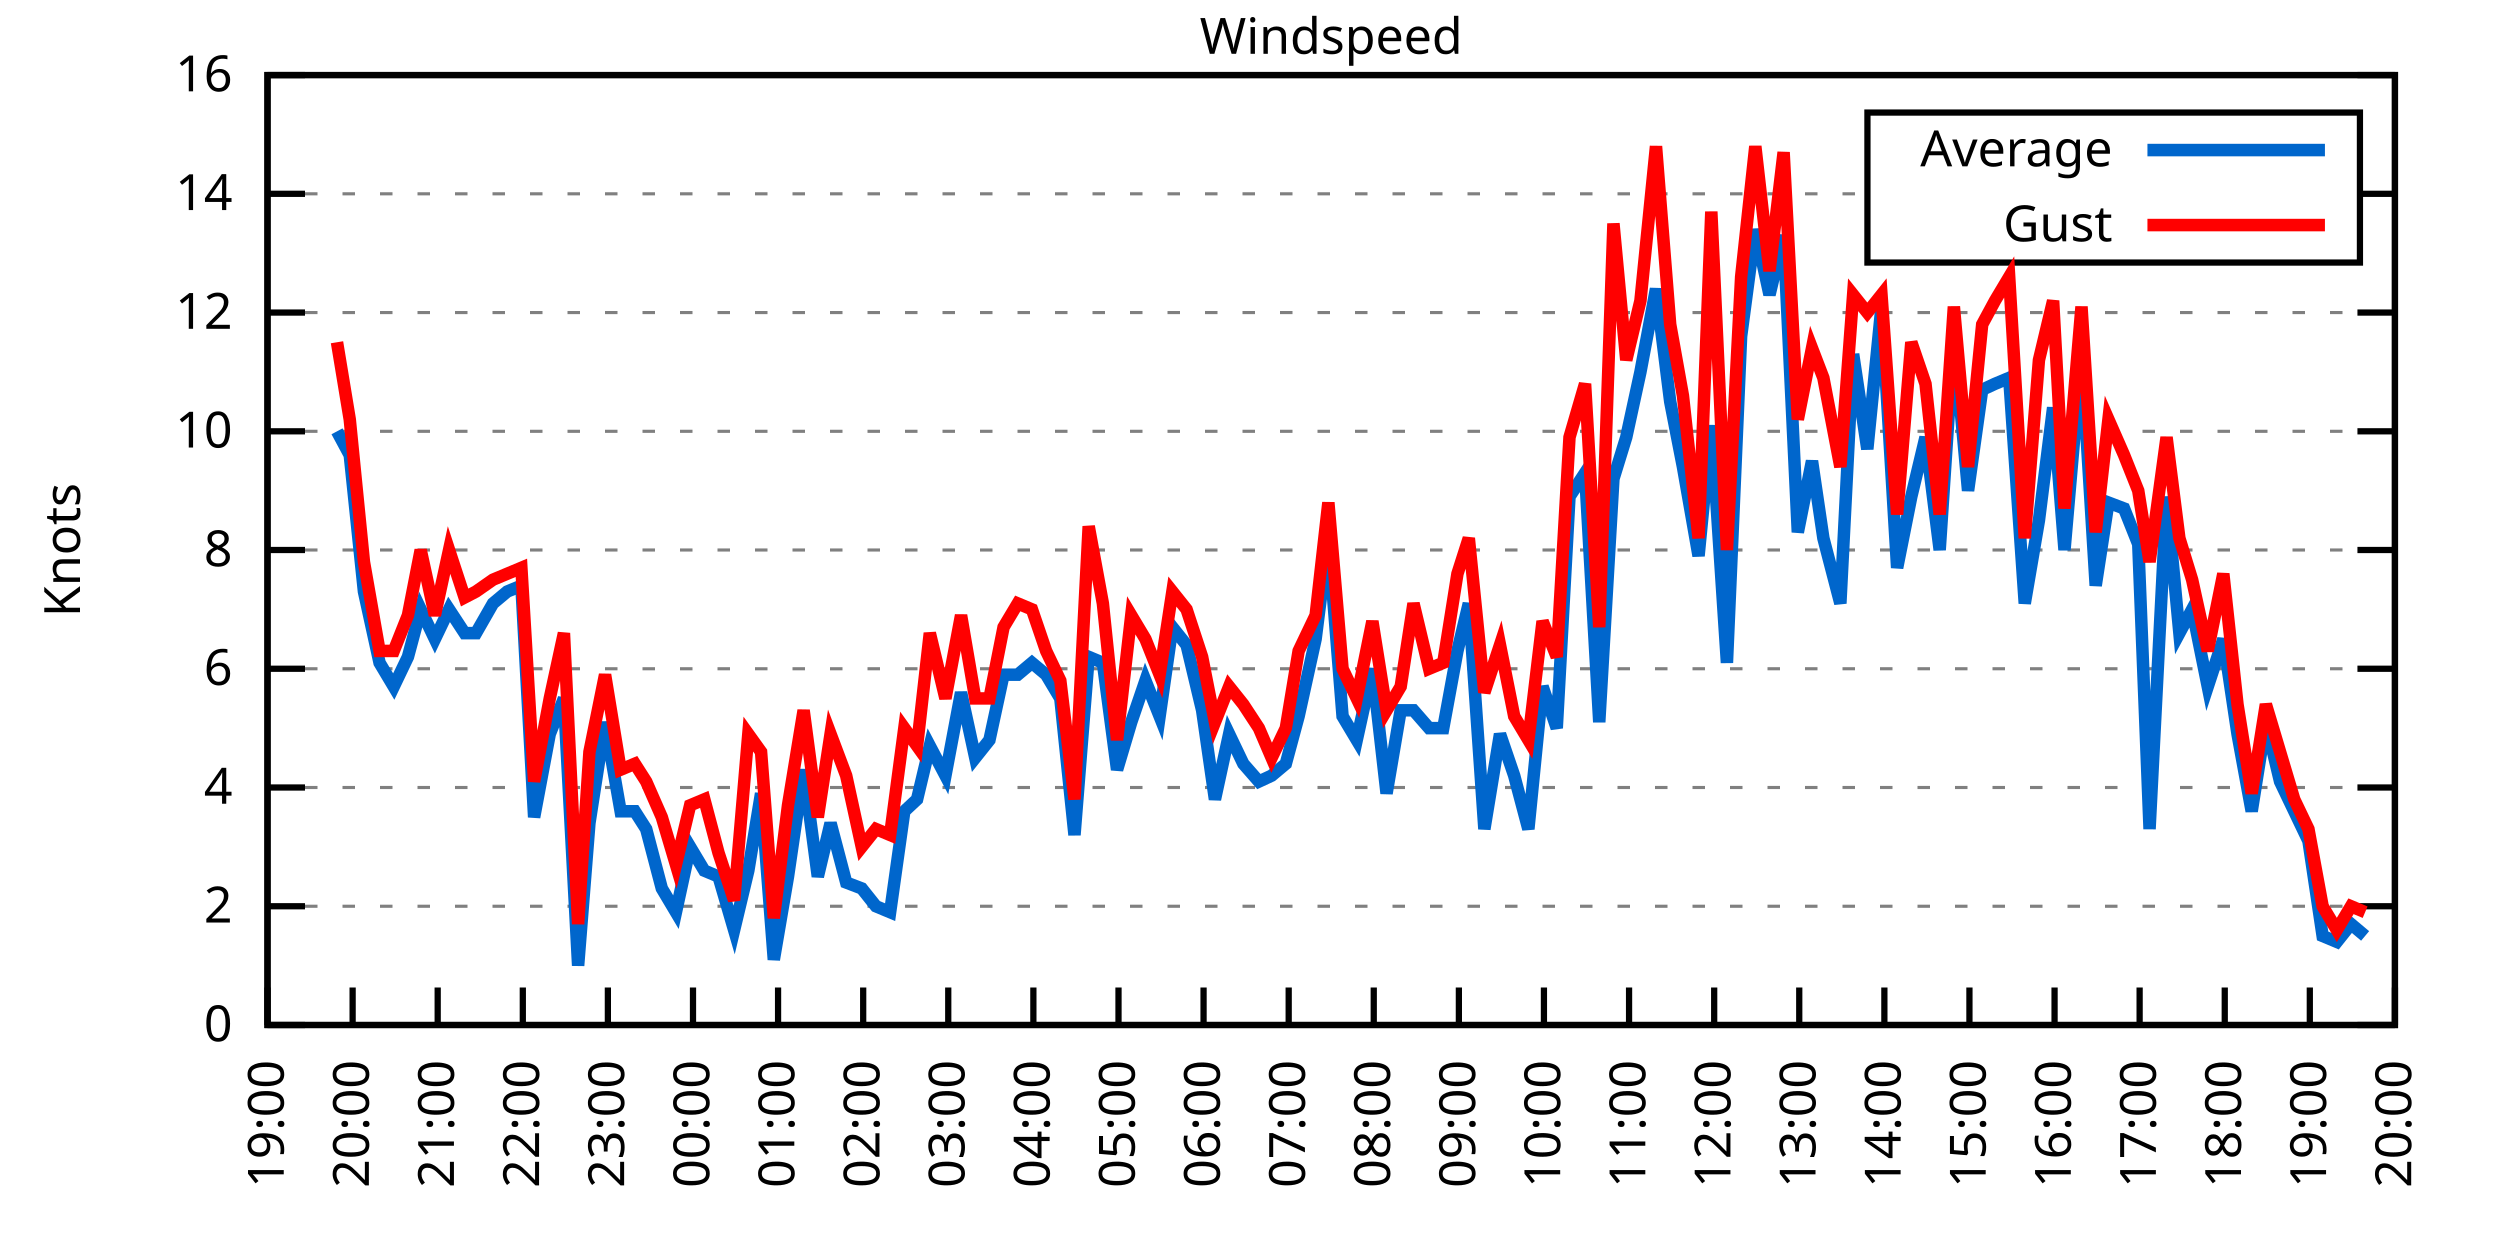
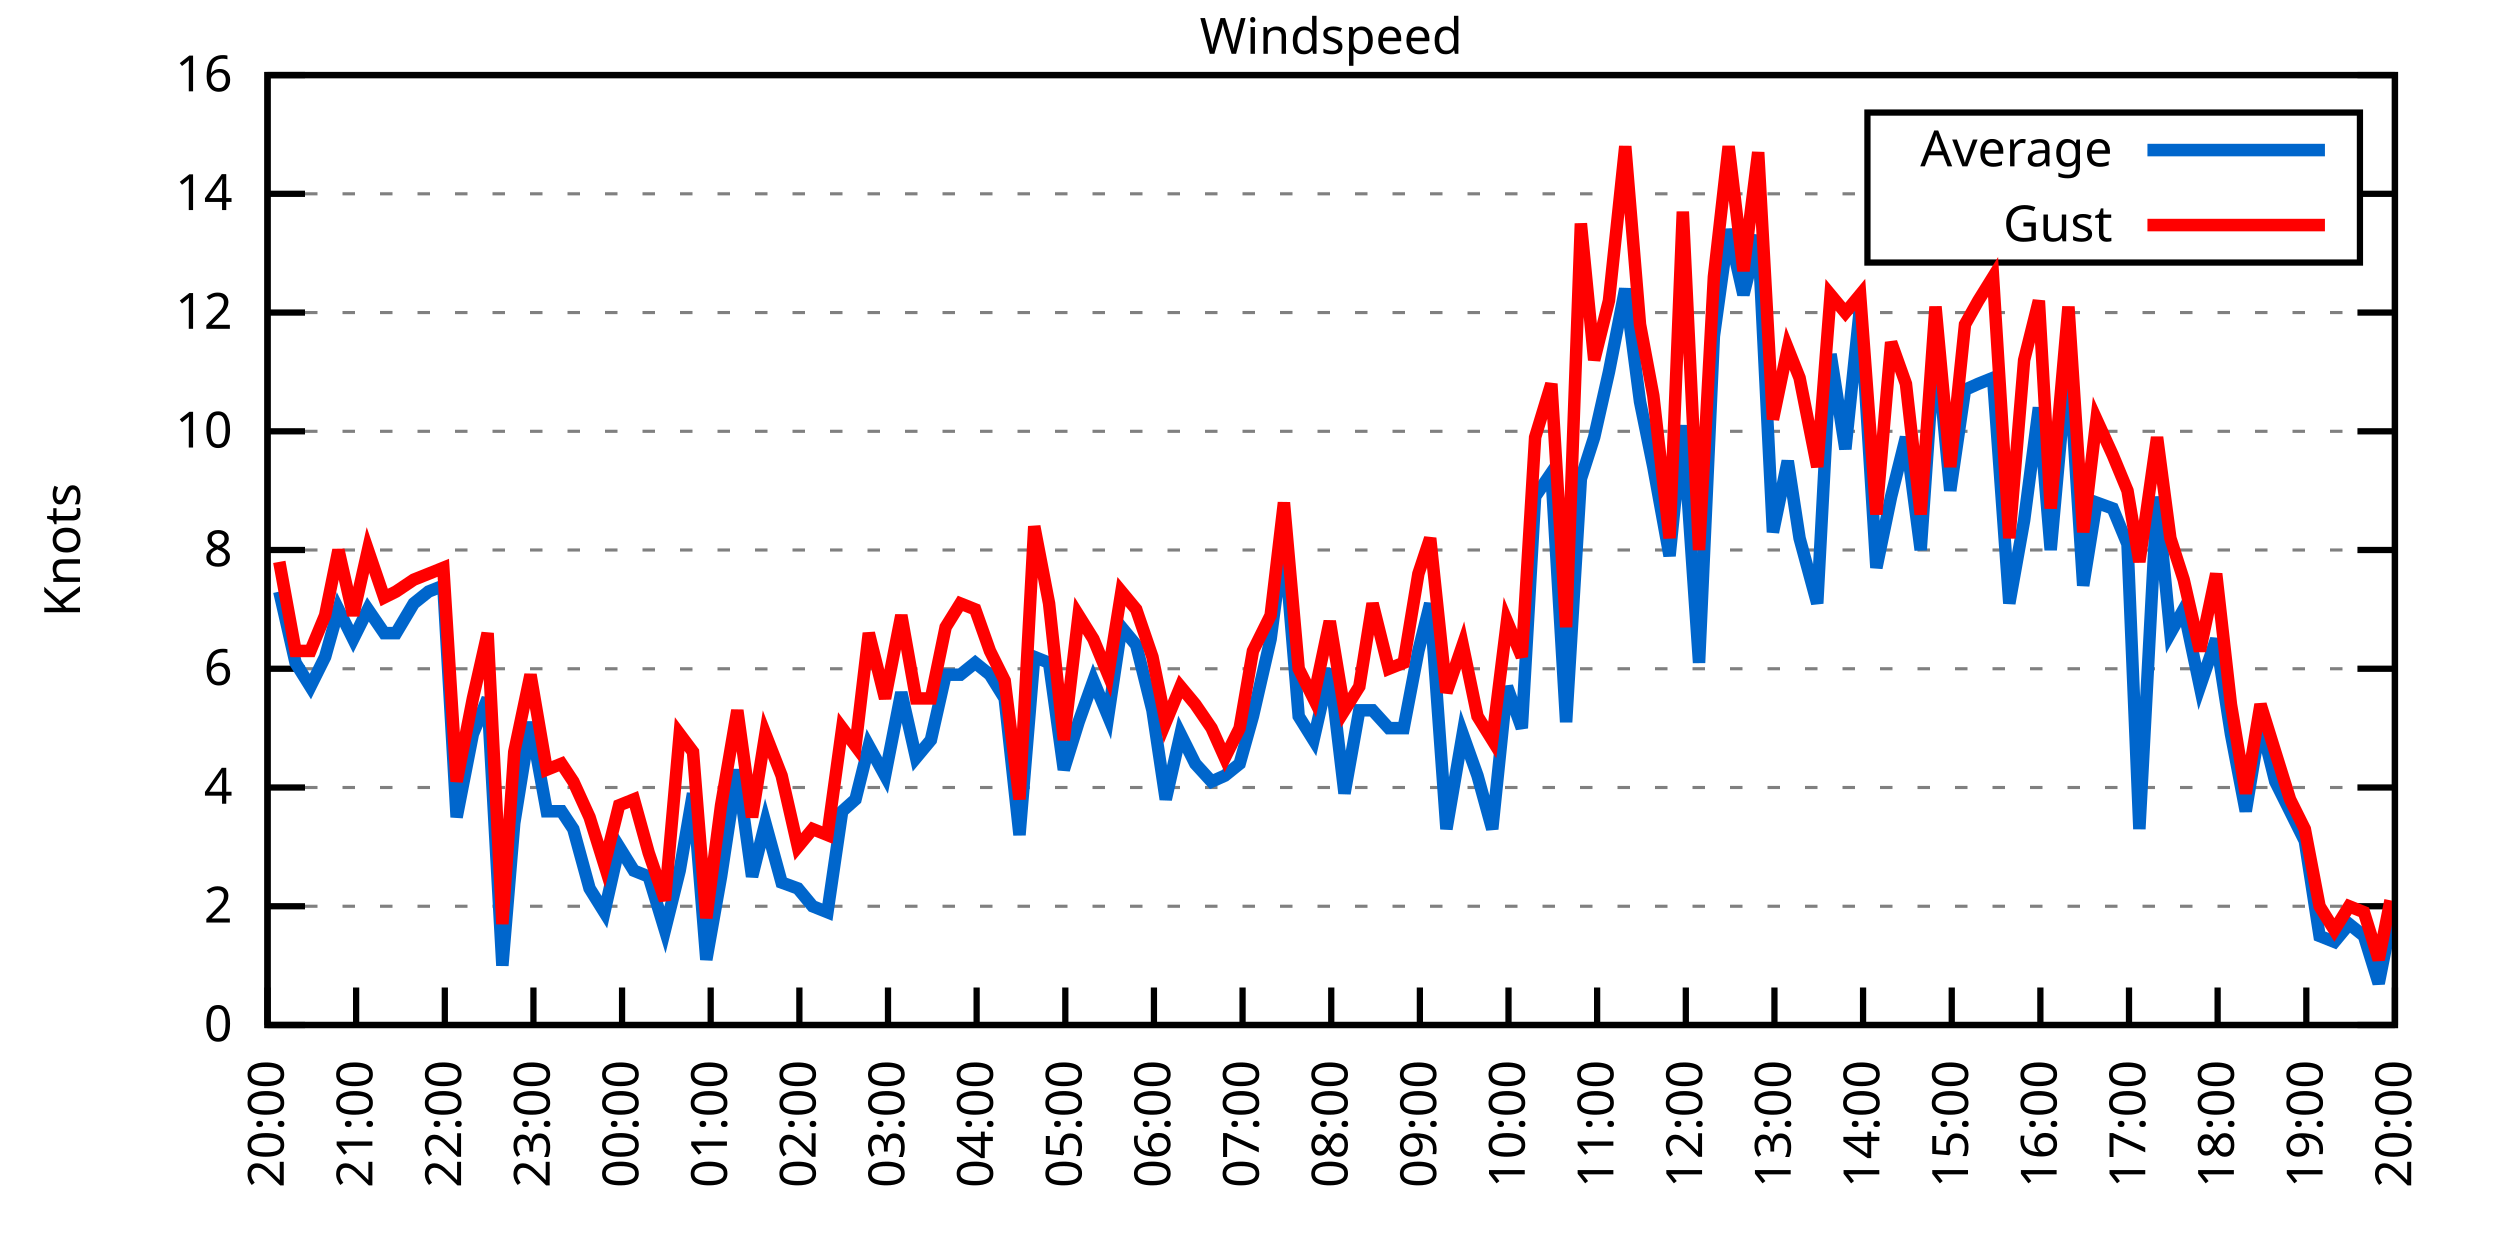
<svg xmlns="http://www.w3.org/2000/svg" xmlns:xlink="http://www.w3.org/1999/xlink" width="400" height="200" viewBox="0 0 400 200">
  <g id="gnuplot_canvas">
    <rect x="0" y="0" width="400" height="200" fill="none" />
    <defs>
      <circle id="gpDot" r="0.5" stroke-width="0.5" stroke="currentColor" />
      <path id="gpPt0" stroke-width="0.333" stroke="currentColor" d="M-1,0 h2 M0,-1 v2" />
      <path id="gpPt1" stroke-width="0.333" stroke="currentColor" d="M-1,-1 L1,1 M1,-1 L-1,1" />
      <path id="gpPt2" stroke-width="0.333" stroke="currentColor" d="M-1,0 L1,0 M0,-1 L0,1 M-1,-1 L1,1 M-1,1 L1,-1" />
      <rect id="gpPt3" stroke-width="0.333" stroke="currentColor" x="-1" y="-1" width="2" height="2" />
      <rect id="gpPt4" stroke-width="0.333" stroke="currentColor" fill="currentColor" x="-1" y="-1" width="2" height="2" />
      <circle id="gpPt5" stroke-width="0.333" stroke="currentColor" cx="0" cy="0" r="1" />
      <use xlink:href="#gpPt5" id="gpPt6" fill="currentColor" stroke="none" />
      <path id="gpPt7" stroke-width="0.333" stroke="currentColor" d="M0,-1.33 L-1.33,0.67 L1.33,0.67 z" />
      <use xlink:href="#gpPt7" id="gpPt8" fill="currentColor" stroke="none" />
      <use xlink:href="#gpPt7" id="gpPt9" stroke="currentColor" transform="rotate(180)" />
      <use xlink:href="#gpPt9" id="gpPt10" fill="currentColor" stroke="none" />
      <use xlink:href="#gpPt3" id="gpPt11" stroke="currentColor" transform="rotate(45)" />
      <use xlink:href="#gpPt11" id="gpPt12" fill="currentColor" stroke="none" />
      <path id="gpPt13" stroke-width="0.333" stroke="currentColor" d="M0,1.330 L1.265,0.411 L0.782,-1.067 L-0.782,-1.076 L-1.265,0.411 z" />
      <use xlink:href="#gpPt13" id="gpPt14" fill="currentColor" stroke="none" />
      <filter id="textbox" filterUnits="objectBoundingBox" x="0" y="0" height="1" width="1">
        <feFlood flood-color="white" flood-opacity="1" result="bgnd" />
        <feComposite in="SourceGraphic" in2="bgnd" operator="atop" />
      </filter>
      <filter id="greybox" filterUnits="objectBoundingBox" x="0" y="0" height="1" width="1">
        <feFlood flood-color="lightgrey" flood-opacity="1" result="grey" />
        <feComposite in="SourceGraphic" in2="grey" operator="atop" />
      </filter>
    </defs>
    <g fill="none" color="white" stroke="currentColor" stroke-width="1.00" stroke-linecap="butt" stroke-linejoin="miter">
</g>
    <g fill="none" color="black" stroke="currentColor" stroke-width="1.00" stroke-linecap="butt" stroke-linejoin="miter">
      <g stroke="none" shape-rendering="crispEdges">
        <polygon fill="rgb(255, 255, 255)" points="42.80,164.00 383.18,164.00 383.18,12.02 42.80,12.02 " />
      </g>
    </g>
    <g fill="none" color="black" stroke="currentColor" stroke-width="1.00" stroke-linecap="butt" stroke-linejoin="miter">
</g>
    <g fill="none" color="black" stroke="black" stroke-width="0.50" stroke-linecap="butt" stroke-linejoin="miter">
</g>
    <g fill="none" color="gray" stroke="currentColor" stroke-width="0.50" stroke-linecap="butt" stroke-linejoin="miter">
      <path stroke="gray" stroke-dasharray="2,4" class="gridline" d="M42.80,164.00 L383.19,164.00  " />
    </g>
    <g fill="none" color="gray" stroke="gray" stroke-width="1.00" stroke-linecap="butt" stroke-linejoin="miter">
</g>
    <g fill="none" color="black" stroke="currentColor" stroke-width="1.00" stroke-linecap="butt" stroke-linejoin="miter">
      <path stroke="black" d="M42.80,164.00 L48.80,164.00 M383.19,164.00 L377.19,164.00  " />
      <g transform="translate(37.20,166.60)" stroke="none" fill="black" font-family="Sans" font-size="8.00" text-anchor="end">
        <text>
          <tspan font-family="Sans"> 0</tspan>
        </text>
      </g>
    </g>
    <g fill="none" color="black" stroke="currentColor" stroke-width="1.00" stroke-linecap="butt" stroke-linejoin="miter">
</g>
    <g fill="none" color="black" stroke="black" stroke-width="0.50" stroke-linecap="butt" stroke-linejoin="miter">
</g>
    <g fill="none" color="gray" stroke="currentColor" stroke-width="0.50" stroke-linecap="butt" stroke-linejoin="miter">
      <path stroke="gray" stroke-dasharray="2,4" class="gridline" d="M42.80,145.00 L383.19,145.00  " />
    </g>
    <g fill="none" color="gray" stroke="gray" stroke-width="1.00" stroke-linecap="butt" stroke-linejoin="miter">
</g>
    <g fill="none" color="black" stroke="currentColor" stroke-width="1.00" stroke-linecap="butt" stroke-linejoin="miter">
      <path stroke="black" d="M42.80,145.00 L48.80,145.00 M383.19,145.00 L377.19,145.00  " />
      <g transform="translate(37.20,147.60)" stroke="none" fill="black" font-family="Sans" font-size="8.00" text-anchor="end">
        <text>
          <tspan font-family="Sans"> 2</tspan>
        </text>
      </g>
    </g>
    <g fill="none" color="black" stroke="currentColor" stroke-width="1.00" stroke-linecap="butt" stroke-linejoin="miter">
</g>
    <g fill="none" color="black" stroke="black" stroke-width="0.50" stroke-linecap="butt" stroke-linejoin="miter">
</g>
    <g fill="none" color="gray" stroke="currentColor" stroke-width="0.50" stroke-linecap="butt" stroke-linejoin="miter">
      <path stroke="gray" stroke-dasharray="2,4" class="gridline" d="M42.80,126.00 L383.19,126.00  " />
    </g>
    <g fill="none" color="gray" stroke="gray" stroke-width="1.00" stroke-linecap="butt" stroke-linejoin="miter">
</g>
    <g fill="none" color="black" stroke="currentColor" stroke-width="1.00" stroke-linecap="butt" stroke-linejoin="miter">
      <path stroke="black" d="M42.80,126.00 L48.80,126.00 M383.19,126.00 L377.19,126.00  " />
      <g transform="translate(37.20,128.60)" stroke="none" fill="black" font-family="Sans" font-size="8.00" text-anchor="end">
        <text>
          <tspan font-family="Sans"> 4</tspan>
        </text>
      </g>
    </g>
    <g fill="none" color="black" stroke="currentColor" stroke-width="1.00" stroke-linecap="butt" stroke-linejoin="miter">
</g>
    <g fill="none" color="black" stroke="black" stroke-width="0.50" stroke-linecap="butt" stroke-linejoin="miter">
</g>
    <g fill="none" color="gray" stroke="currentColor" stroke-width="0.50" stroke-linecap="butt" stroke-linejoin="miter">
      <path stroke="gray" stroke-dasharray="2,4" class="gridline" d="M42.80,107.00 L383.19,107.00  " />
    </g>
    <g fill="none" color="gray" stroke="gray" stroke-width="1.00" stroke-linecap="butt" stroke-linejoin="miter">
</g>
    <g fill="none" color="black" stroke="currentColor" stroke-width="1.00" stroke-linecap="butt" stroke-linejoin="miter">
      <path stroke="black" d="M42.80,107.00 L48.80,107.00 M383.19,107.00 L377.19,107.00  " />
      <g transform="translate(37.20,109.60)" stroke="none" fill="black" font-family="Sans" font-size="8.00" text-anchor="end">
        <text>
          <tspan font-family="Sans"> 6</tspan>
        </text>
      </g>
    </g>
    <g fill="none" color="black" stroke="currentColor" stroke-width="1.00" stroke-linecap="butt" stroke-linejoin="miter">
</g>
    <g fill="none" color="black" stroke="black" stroke-width="0.50" stroke-linecap="butt" stroke-linejoin="miter">
</g>
    <g fill="none" color="gray" stroke="currentColor" stroke-width="0.50" stroke-linecap="butt" stroke-linejoin="miter">
      <path stroke="gray" stroke-dasharray="2,4" class="gridline" d="M42.80,88.00 L383.19,88.00  " />
    </g>
    <g fill="none" color="gray" stroke="gray" stroke-width="1.00" stroke-linecap="butt" stroke-linejoin="miter">
</g>
    <g fill="none" color="black" stroke="currentColor" stroke-width="1.00" stroke-linecap="butt" stroke-linejoin="miter">
      <path stroke="black" d="M42.80,88.00 L48.80,88.00 M383.19,88.00 L377.19,88.00  " />
      <g transform="translate(37.20,90.60)" stroke="none" fill="black" font-family="Sans" font-size="8.00" text-anchor="end">
        <text>
          <tspan font-family="Sans"> 8</tspan>
        </text>
      </g>
    </g>
    <g fill="none" color="black" stroke="currentColor" stroke-width="1.00" stroke-linecap="butt" stroke-linejoin="miter">
</g>
    <g fill="none" color="black" stroke="black" stroke-width="0.50" stroke-linecap="butt" stroke-linejoin="miter">
</g>
    <g fill="none" color="gray" stroke="currentColor" stroke-width="0.50" stroke-linecap="butt" stroke-linejoin="miter">
      <path stroke="gray" stroke-dasharray="2,4" class="gridline" d="M42.80,69.01 L383.19,69.01  " />
    </g>
    <g fill="none" color="gray" stroke="gray" stroke-width="1.00" stroke-linecap="butt" stroke-linejoin="miter">
</g>
    <g fill="none" color="black" stroke="currentColor" stroke-width="1.00" stroke-linecap="butt" stroke-linejoin="miter">
      <path stroke="black" d="M42.80,69.01 L48.80,69.01 M383.19,69.01 L377.19,69.01  " />
      <g transform="translate(37.20,71.61)" stroke="none" fill="black" font-family="Sans" font-size="8.00" text-anchor="end">
        <text>
          <tspan font-family="Sans"> 10</tspan>
        </text>
      </g>
    </g>
    <g fill="none" color="black" stroke="currentColor" stroke-width="1.00" stroke-linecap="butt" stroke-linejoin="miter">
</g>
    <g fill="none" color="black" stroke="black" stroke-width="0.50" stroke-linecap="butt" stroke-linejoin="miter">
</g>
    <g fill="none" color="gray" stroke="currentColor" stroke-width="0.50" stroke-linecap="butt" stroke-linejoin="miter">
      <path stroke="gray" stroke-dasharray="2,4" class="gridline" d="M42.80,50.01 L383.19,50.01  " />
    </g>
    <g fill="none" color="gray" stroke="gray" stroke-width="1.00" stroke-linecap="butt" stroke-linejoin="miter">
</g>
    <g fill="none" color="black" stroke="currentColor" stroke-width="1.00" stroke-linecap="butt" stroke-linejoin="miter">
      <path stroke="black" d="M42.80,50.01 L48.80,50.01 M383.19,50.01 L377.19,50.01  " />
      <g transform="translate(37.20,52.61)" stroke="none" fill="black" font-family="Sans" font-size="8.00" text-anchor="end">
        <text>
          <tspan font-family="Sans"> 12</tspan>
        </text>
      </g>
    </g>
    <g fill="none" color="black" stroke="currentColor" stroke-width="1.00" stroke-linecap="butt" stroke-linejoin="miter">
</g>
    <g fill="none" color="black" stroke="black" stroke-width="0.50" stroke-linecap="butt" stroke-linejoin="miter">
</g>
    <g fill="none" color="gray" stroke="currentColor" stroke-width="0.50" stroke-linecap="butt" stroke-linejoin="miter">
      <path stroke="gray" stroke-dasharray="2,4" class="gridline" d="M42.80,31.01 L298.79,31.01 M377.59,31.01 L383.19,31.01  " />
    </g>
    <g fill="none" color="gray" stroke="gray" stroke-width="1.00" stroke-linecap="butt" stroke-linejoin="miter">
</g>
    <g fill="none" color="black" stroke="currentColor" stroke-width="1.00" stroke-linecap="butt" stroke-linejoin="miter">
      <path stroke="black" d="M42.80,31.01 L48.80,31.01 M383.19,31.01 L377.19,31.01  " />
      <g transform="translate(37.20,33.61)" stroke="none" fill="black" font-family="Sans" font-size="8.00" text-anchor="end">
        <text>
          <tspan font-family="Sans"> 14</tspan>
        </text>
      </g>
    </g>
    <g fill="none" color="black" stroke="currentColor" stroke-width="1.00" stroke-linecap="butt" stroke-linejoin="miter">
</g>
    <g fill="none" color="black" stroke="black" stroke-width="0.50" stroke-linecap="butt" stroke-linejoin="miter">
</g>
    <g fill="none" color="gray" stroke="currentColor" stroke-width="0.50" stroke-linecap="butt" stroke-linejoin="miter">
      <path stroke="gray" stroke-dasharray="2,4" class="gridline" d="M42.80,12.01 L383.19,12.01  " />
    </g>
    <g fill="none" color="gray" stroke="gray" stroke-width="1.00" stroke-linecap="butt" stroke-linejoin="miter">
</g>
    <g fill="none" color="black" stroke="currentColor" stroke-width="1.00" stroke-linecap="butt" stroke-linejoin="miter">
      <path stroke="black" d="M42.80,12.01 L48.80,12.01 M383.19,12.01 L377.19,12.01  " />
      <g transform="translate(37.20,14.61)" stroke="none" fill="black" font-family="Sans" font-size="8.00" text-anchor="end">
        <text>
          <tspan font-family="Sans"> 16</tspan>
        </text>
      </g>
    </g>
    <g fill="none" color="black" stroke="currentColor" stroke-width="1.00" stroke-linecap="butt" stroke-linejoin="miter">
      <path stroke="black" d="M42.80,164.00 L42.80,158.00  " />
      <g transform="translate(45.40,169.60) rotate(270.00)" stroke="none" fill="black" font-family="Sans" font-size="8.00" text-anchor="end">
        <text>
-           <tspan font-family="Sans">19:00</tspan>
-         </text>
-       </g>
-     </g>
-     <g fill="none" color="black" stroke="currentColor" stroke-width="1.00" stroke-linecap="butt" stroke-linejoin="miter">
-       <path stroke="black" d="M56.42,164.00 L56.42,158.00  " />
-       <g transform="translate(59.02,169.60) rotate(270.00)" stroke="none" fill="black" font-family="Sans" font-size="8.00" text-anchor="end">
-         <text>
          <tspan font-family="Sans">20:00</tspan>
        </text>
      </g>
    </g>
    <g fill="none" color="black" stroke="currentColor" stroke-width="1.00" stroke-linecap="butt" stroke-linejoin="miter">
-       <path stroke="black" d="M70.03,164.00 L70.03,158.00  " />
-       <g transform="translate(72.63,169.60) rotate(270.00)" stroke="none" fill="black" font-family="Sans" font-size="8.00" text-anchor="end">
+       <path stroke="black" d="M56.98,164.00 L56.98,158.00  " />
+       <g transform="translate(59.58,169.60) rotate(270.00)" stroke="none" fill="black" font-family="Sans" font-size="8.00" text-anchor="end">
        <text>
          <tspan font-family="Sans">21:00</tspan>
        </text>
      </g>
    </g>
    <g fill="none" color="black" stroke="currentColor" stroke-width="1.00" stroke-linecap="butt" stroke-linejoin="miter">
-       <path stroke="black" d="M83.65,164.00 L83.65,158.00  " />
-       <g transform="translate(86.25,169.60) rotate(270.00)" stroke="none" fill="black" font-family="Sans" font-size="8.00" text-anchor="end">
+       <path stroke="black" d="M71.17,164.00 L71.17,158.00  " />
+       <g transform="translate(73.77,169.60) rotate(270.00)" stroke="none" fill="black" font-family="Sans" font-size="8.00" text-anchor="end">
        <text>
          <tspan font-family="Sans">22:00</tspan>
        </text>
      </g>
    </g>
    <g fill="none" color="black" stroke="currentColor" stroke-width="1.00" stroke-linecap="butt" stroke-linejoin="miter">
-       <path stroke="black" d="M97.26,164.00 L97.26,158.00  " />
-       <g transform="translate(99.86,169.60) rotate(270.00)" stroke="none" fill="black" font-family="Sans" font-size="8.00" text-anchor="end">
+       <path stroke="black" d="M85.35,164.00 L85.35,158.00  " />
+       <g transform="translate(87.95,169.60) rotate(270.00)" stroke="none" fill="black" font-family="Sans" font-size="8.00" text-anchor="end">
        <text>
          <tspan font-family="Sans">23:00</tspan>
        </text>
      </g>
    </g>
    <g fill="none" color="black" stroke="currentColor" stroke-width="1.00" stroke-linecap="butt" stroke-linejoin="miter">
-       <path stroke="black" d="M110.88,164.00 L110.88,158.00  " />
-       <g transform="translate(113.48,169.60) rotate(270.00)" stroke="none" fill="black" font-family="Sans" font-size="8.00" text-anchor="end">
+       <path stroke="black" d="M99.53,164.00 L99.53,158.00  " />
+       <g transform="translate(102.13,169.60) rotate(270.00)" stroke="none" fill="black" font-family="Sans" font-size="8.00" text-anchor="end">
        <text>
          <tspan font-family="Sans">00:00</tspan>
        </text>
      </g>
    </g>
    <g fill="none" color="black" stroke="currentColor" stroke-width="1.00" stroke-linecap="butt" stroke-linejoin="miter">
-       <path stroke="black" d="M124.49,164.00 L124.49,158.00  " />
-       <g transform="translate(127.09,169.60) rotate(270.00)" stroke="none" fill="black" font-family="Sans" font-size="8.00" text-anchor="end">
+       <path stroke="black" d="M113.71,164.00 L113.71,158.00  " />
+       <g transform="translate(116.31,169.60) rotate(270.00)" stroke="none" fill="black" font-family="Sans" font-size="8.00" text-anchor="end">
        <text>
          <tspan font-family="Sans">01:00</tspan>
        </text>
      </g>
    </g>
    <g fill="none" color="black" stroke="currentColor" stroke-width="1.00" stroke-linecap="butt" stroke-linejoin="miter">
-       <path stroke="black" d="M138.11,164.00 L138.11,158.00  " />
-       <g transform="translate(140.71,169.60) rotate(270.00)" stroke="none" fill="black" font-family="Sans" font-size="8.00" text-anchor="end">
+       <path stroke="black" d="M127.90,164.00 L127.90,158.00  " />
+       <g transform="translate(130.50,169.60) rotate(270.00)" stroke="none" fill="black" font-family="Sans" font-size="8.00" text-anchor="end">
        <text>
          <tspan font-family="Sans">02:00</tspan>
        </text>
      </g>
    </g>
    <g fill="none" color="black" stroke="currentColor" stroke-width="1.00" stroke-linecap="butt" stroke-linejoin="miter">
-       <path stroke="black" d="M151.72,164.00 L151.72,158.00  " />
-       <g transform="translate(154.32,169.60) rotate(270.00)" stroke="none" fill="black" font-family="Sans" font-size="8.00" text-anchor="end">
+       <path stroke="black" d="M142.08,164.00 L142.08,158.00  " />
+       <g transform="translate(144.68,169.60) rotate(270.00)" stroke="none" fill="black" font-family="Sans" font-size="8.00" text-anchor="end">
        <text>
          <tspan font-family="Sans">03:00</tspan>
        </text>
      </g>
    </g>
    <g fill="none" color="black" stroke="currentColor" stroke-width="1.00" stroke-linecap="butt" stroke-linejoin="miter">
-       <path stroke="black" d="M165.34,164.00 L165.34,158.00  " />
-       <g transform="translate(167.94,169.60) rotate(270.00)" stroke="none" fill="black" font-family="Sans" font-size="8.00" text-anchor="end">
+       <path stroke="black" d="M156.26,164.00 L156.26,158.00  " />
+       <g transform="translate(158.86,169.60) rotate(270.00)" stroke="none" fill="black" font-family="Sans" font-size="8.00" text-anchor="end">
        <text>
          <tspan font-family="Sans">04:00</tspan>
        </text>
      </g>
    </g>
    <g fill="none" color="black" stroke="currentColor" stroke-width="1.00" stroke-linecap="butt" stroke-linejoin="miter">
-       <path stroke="black" d="M178.96,164.00 L178.96,158.00  " />
-       <g transform="translate(181.56,169.60) rotate(270.00)" stroke="none" fill="black" font-family="Sans" font-size="8.00" text-anchor="end">
+       <path stroke="black" d="M170.45,164.00 L170.45,158.00  " />
+       <g transform="translate(173.05,169.60) rotate(270.00)" stroke="none" fill="black" font-family="Sans" font-size="8.00" text-anchor="end">
        <text>
          <tspan font-family="Sans">05:00</tspan>
        </text>
      </g>
    </g>
    <g fill="none" color="black" stroke="currentColor" stroke-width="1.00" stroke-linecap="butt" stroke-linejoin="miter">
-       <path stroke="black" d="M192.57,164.00 L192.57,158.00  " />
-       <g transform="translate(195.17,169.60) rotate(270.00)" stroke="none" fill="black" font-family="Sans" font-size="8.00" text-anchor="end">
+       <path stroke="black" d="M184.63,164.00 L184.63,158.00  " />
+       <g transform="translate(187.23,169.60) rotate(270.00)" stroke="none" fill="black" font-family="Sans" font-size="8.00" text-anchor="end">
        <text>
          <tspan font-family="Sans">06:00</tspan>
        </text>
      </g>
    </g>
    <g fill="none" color="black" stroke="currentColor" stroke-width="1.00" stroke-linecap="butt" stroke-linejoin="miter">
-       <path stroke="black" d="M206.19,164.00 L206.19,158.00  " />
-       <g transform="translate(208.79,169.60) rotate(270.00)" stroke="none" fill="black" font-family="Sans" font-size="8.00" text-anchor="end">
+       <path stroke="black" d="M198.81,164.00 L198.81,158.00  " />
+       <g transform="translate(201.41,169.60) rotate(270.00)" stroke="none" fill="black" font-family="Sans" font-size="8.00" text-anchor="end">
        <text>
          <tspan font-family="Sans">07:00</tspan>
        </text>
      </g>
    </g>
    <g fill="none" color="black" stroke="currentColor" stroke-width="1.00" stroke-linecap="butt" stroke-linejoin="miter">
-       <path stroke="black" d="M219.80,164.00 L219.80,158.00  " />
-       <g transform="translate(222.40,169.60) rotate(270.00)" stroke="none" fill="black" font-family="Sans" font-size="8.00" text-anchor="end">
+       <path stroke="black" d="M213.00,164.00 L213.00,158.00  " />
+       <g transform="translate(215.60,169.60) rotate(270.00)" stroke="none" fill="black" font-family="Sans" font-size="8.00" text-anchor="end">
        <text>
          <tspan font-family="Sans">08:00</tspan>
        </text>
      </g>
    </g>
    <g fill="none" color="black" stroke="currentColor" stroke-width="1.00" stroke-linecap="butt" stroke-linejoin="miter">
-       <path stroke="black" d="M233.42,164.00 L233.42,158.00  " />
-       <g transform="translate(236.02,169.60) rotate(270.00)" stroke="none" fill="black" font-family="Sans" font-size="8.00" text-anchor="end">
+       <path stroke="black" d="M227.18,164.00 L227.18,158.00  " />
+       <g transform="translate(229.78,169.60) rotate(270.00)" stroke="none" fill="black" font-family="Sans" font-size="8.00" text-anchor="end">
        <text>
          <tspan font-family="Sans">09:00</tspan>
        </text>
      </g>
    </g>
    <g fill="none" color="black" stroke="currentColor" stroke-width="1.00" stroke-linecap="butt" stroke-linejoin="miter">
-       <path stroke="black" d="M247.03,164.00 L247.03,158.00  " />
-       <g transform="translate(249.63,169.60) rotate(270.00)" stroke="none" fill="black" font-family="Sans" font-size="8.00" text-anchor="end">
+       <path stroke="black" d="M241.36,164.00 L241.36,158.00  " />
+       <g transform="translate(243.96,169.60) rotate(270.00)" stroke="none" fill="black" font-family="Sans" font-size="8.00" text-anchor="end">
        <text>
          <tspan font-family="Sans">10:00</tspan>
        </text>
      </g>
    </g>
    <g fill="none" color="black" stroke="currentColor" stroke-width="1.00" stroke-linecap="butt" stroke-linejoin="miter">
-       <path stroke="black" d="M260.65,164.00 L260.65,158.00  " />
-       <g transform="translate(263.25,169.60) rotate(270.00)" stroke="none" fill="black" font-family="Sans" font-size="8.00" text-anchor="end">
+       <path stroke="black" d="M255.54,164.00 L255.54,158.00  " />
+       <g transform="translate(258.14,169.60) rotate(270.00)" stroke="none" fill="black" font-family="Sans" font-size="8.00" text-anchor="end">
        <text>
          <tspan font-family="Sans">11:00</tspan>
        </text>
      </g>
    </g>
    <g fill="none" color="black" stroke="currentColor" stroke-width="1.00" stroke-linecap="butt" stroke-linejoin="miter">
-       <path stroke="black" d="M274.27,164.00 L274.27,158.00  " />
-       <g transform="translate(276.87,169.60) rotate(270.00)" stroke="none" fill="black" font-family="Sans" font-size="8.00" text-anchor="end">
+       <path stroke="black" d="M269.73,164.00 L269.73,158.00  " />
+       <g transform="translate(272.33,169.60) rotate(270.00)" stroke="none" fill="black" font-family="Sans" font-size="8.00" text-anchor="end">
        <text>
          <tspan font-family="Sans">12:00</tspan>
        </text>
      </g>
    </g>
    <g fill="none" color="black" stroke="currentColor" stroke-width="1.00" stroke-linecap="butt" stroke-linejoin="miter">
-       <path stroke="black" d="M287.88,164.00 L287.88,158.00  " />
-       <g transform="translate(290.48,169.60) rotate(270.00)" stroke="none" fill="black" font-family="Sans" font-size="8.00" text-anchor="end">
+       <path stroke="black" d="M283.91,164.00 L283.91,158.00  " />
+       <g transform="translate(286.51,169.60) rotate(270.00)" stroke="none" fill="black" font-family="Sans" font-size="8.00" text-anchor="end">
        <text>
          <tspan font-family="Sans">13:00</tspan>
        </text>
      </g>
    </g>
    <g fill="none" color="black" stroke="currentColor" stroke-width="1.00" stroke-linecap="butt" stroke-linejoin="miter">
-       <path stroke="black" d="M301.50,164.00 L301.50,158.00  " />
-       <g transform="translate(304.10,169.60) rotate(270.00)" stroke="none" fill="black" font-family="Sans" font-size="8.00" text-anchor="end">
+       <path stroke="black" d="M298.09,164.00 L298.09,158.00  " />
+       <g transform="translate(300.69,169.60) rotate(270.00)" stroke="none" fill="black" font-family="Sans" font-size="8.00" text-anchor="end">
        <text>
          <tspan font-family="Sans">14:00</tspan>
        </text>
      </g>
    </g>
    <g fill="none" color="black" stroke="currentColor" stroke-width="1.00" stroke-linecap="butt" stroke-linejoin="miter">
-       <path stroke="black" d="M315.11,164.00 L315.11,158.00  " />
-       <g transform="translate(317.71,169.60) rotate(270.00)" stroke="none" fill="black" font-family="Sans" font-size="8.00" text-anchor="end">
+       <path stroke="black" d="M312.28,164.00 L312.28,158.00  " />
+       <g transform="translate(314.88,169.60) rotate(270.00)" stroke="none" fill="black" font-family="Sans" font-size="8.00" text-anchor="end">
        <text>
          <tspan font-family="Sans">15:00</tspan>
        </text>
      </g>
    </g>
    <g fill="none" color="black" stroke="currentColor" stroke-width="1.00" stroke-linecap="butt" stroke-linejoin="miter">
-       <path stroke="black" d="M328.73,164.00 L328.73,158.00  " />
-       <g transform="translate(331.33,169.60) rotate(270.00)" stroke="none" fill="black" font-family="Sans" font-size="8.00" text-anchor="end">
+       <path stroke="black" d="M326.46,164.00 L326.46,158.00  " />
+       <g transform="translate(329.06,169.60) rotate(270.00)" stroke="none" fill="black" font-family="Sans" font-size="8.00" text-anchor="end">
        <text>
          <tspan font-family="Sans">16:00</tspan>
        </text>
      </g>
    </g>
    <g fill="none" color="black" stroke="currentColor" stroke-width="1.00" stroke-linecap="butt" stroke-linejoin="miter">
-       <path stroke="black" d="M342.34,164.00 L342.34,158.00  " />
-       <g transform="translate(344.94,169.60) rotate(270.00)" stroke="none" fill="black" font-family="Sans" font-size="8.00" text-anchor="end">
+       <path stroke="black" d="M340.64,164.00 L340.64,158.00  " />
+       <g transform="translate(343.24,169.60) rotate(270.00)" stroke="none" fill="black" font-family="Sans" font-size="8.00" text-anchor="end">
        <text>
          <tspan font-family="Sans">17:00</tspan>
        </text>
      </g>
    </g>
    <g fill="none" color="black" stroke="currentColor" stroke-width="1.00" stroke-linecap="butt" stroke-linejoin="miter">
-       <path stroke="black" d="M355.96,164.00 L355.96,158.00  " />
-       <g transform="translate(358.56,169.60) rotate(270.00)" stroke="none" fill="black" font-family="Sans" font-size="8.00" text-anchor="end">
+       <path stroke="black" d="M354.82,164.00 L354.82,158.00  " />
+       <g transform="translate(357.42,169.60) rotate(270.00)" stroke="none" fill="black" font-family="Sans" font-size="8.00" text-anchor="end">
        <text>
          <tspan font-family="Sans">18:00</tspan>
        </text>
      </g>
    </g>
    <g fill="none" color="black" stroke="currentColor" stroke-width="1.00" stroke-linecap="butt" stroke-linejoin="miter">
-       <path stroke="black" d="M369.57,164.00 L369.57,158.00  " />
-       <g transform="translate(372.17,169.60) rotate(270.00)" stroke="none" fill="black" font-family="Sans" font-size="8.00" text-anchor="end">
+       <path stroke="black" d="M369.01,164.00 L369.01,158.00  " />
+       <g transform="translate(371.61,169.60) rotate(270.00)" stroke="none" fill="black" font-family="Sans" font-size="8.00" text-anchor="end">
        <text>
          <tspan font-family="Sans">19:00</tspan>
        </text>
      </g>
    </g>
    <g fill="none" color="black" stroke="currentColor" stroke-width="1.00" stroke-linecap="butt" stroke-linejoin="miter">
      <path stroke="black" d="M383.19,164.00 L383.19,158.00  " />
      <g transform="translate(385.79,169.60) rotate(270.00)" stroke="none" fill="black" font-family="Sans" font-size="8.00" text-anchor="end">
        <text>
          <tspan font-family="Sans">20:00</tspan>
        </text>
      </g>
    </g>
    <g fill="none" color="black" stroke="currentColor" stroke-width="1.00" stroke-linecap="butt" stroke-linejoin="miter">
</g>
    <g fill="none" color="black" stroke="currentColor" stroke-width="1.00" stroke-linecap="butt" stroke-linejoin="miter">
      <path stroke="black" d="M42.80,12.01 L42.80,164.00 L383.19,164.00 L383.19,12.01 L42.80,12.01 Z  " />
    </g>
    <g fill="none" color="black" stroke="currentColor" stroke-width="1.00" stroke-linecap="butt" stroke-linejoin="miter">
</g>
    <g fill="none" color="black" stroke="currentColor" stroke-width="1.00" stroke-linecap="butt" stroke-linejoin="miter">
      <path stroke="black" d="M298.79,42.01 L298.79,18.01 L377.59,18.01 L377.59,42.01 L298.79,42.01 Z  " />
    </g>
    <g id="Windspeed_plot_1">
      <g fill="none" color="white" stroke="black" stroke-width="2.00" stroke-linecap="butt" stroke-linejoin="miter">
</g>
      <g fill="none" color="black" stroke="currentColor" stroke-width="2.00" stroke-linecap="butt" stroke-linejoin="miter">
        <g transform="translate(337.99,26.61)" stroke="none" fill="black" font-family="Sans" font-size="8.00" text-anchor="end">
          <text>
            <tspan font-family="Sans">Average</tspan>
          </text>
        </g>
      </g>
      <g fill="none" color="black" stroke="currentColor" stroke-width="2.00" stroke-linecap="butt" stroke-linejoin="miter">
-         <path stroke="rgb(  0, 102, 204)" d="M343.59,24.01 L371.99,24.01 M53.92,69.01 L55.96,72.81 L58.23,94.65 L60.73,106.05 L63.00,109.85 L65.27,105.10   L67.31,97.50 L69.58,102.25 L71.85,97.50 L74.34,101.30 L76.16,101.30 L78.88,96.55 L81.15,94.65 L83.42,93.70   L85.46,130.75 L87.96,117.45 L90.23,111.75 L92.50,154.50 L94.31,131.70 L96.81,115.55 L99.30,129.80 L101.57,129.80   L103.39,132.65 L105.89,142.15 L108.15,145.95 L110.42,135.50 L112.69,139.30 L114.96,140.25 L117.46,148.80 L119.73,139.30   L121.77,126.95 L123.81,153.55 L126.08,140.25 L128.58,123.15 L130.85,140.25 L132.89,131.70 L135.39,141.20 L137.88,142.15   L140.15,145.00 L142.42,145.95 L144.69,129.80 L146.73,127.90 L148.77,119.35 L151.27,124.10 L153.77,110.80 L156.04,121.25   L158.31,118.40 L160.57,107.95 L162.84,107.95 L165.11,106.05 L167.38,107.95 L169.65,111.75 L171.92,133.60 L174.19,105.10   L176.46,106.05 L178.73,123.15 L181.00,115.55 L183.27,108.90 L185.54,114.60 L187.58,100.35 L189.85,103.20 L192.34,113.65   L194.39,127.90 L196.66,117.45 L198.93,122.20 L201.42,125.05 L203.46,124.10 L205.73,122.20 L207.78,114.60 L210.50,102.25   L212.54,86.11 L214.81,114.60 L217.08,118.40 L219.58,107.00 L221.85,126.95 L224.11,113.65 L226.16,113.65 L228.65,116.50   L230.92,116.50 L233.19,104.15 L235.01,96.55 L237.50,132.65 L240.00,117.45 L242.27,124.10 L244.54,132.65 L246.81,109.85   L249.08,116.50 L251.12,79.46 L253.61,75.66 L255.88,115.55 L258.15,76.61 L260.20,69.96 L262.47,59.51 L264.96,46.21   L267.23,64.26 L269.27,74.71 L271.77,88.95 L273.81,68.06 L276.31,106.05 L278.58,53.81 L280.85,36.71 L283.12,47.16   L285.38,37.66 L287.65,85.16 L289.92,73.76 L291.74,86.11 L294.46,96.55 L296.50,56.66 L298.77,71.86 L301.04,49.06   L303.54,90.85 L305.81,79.46 L308.08,69.96 L310.35,88.00 L312.62,53.81 L314.89,78.51 L317.15,62.36 L319.20,61.41   L321.47,60.46 L323.96,96.55 L326.23,83.26 L328.50,65.21 L330.32,88.00 L333.04,56.66 L335.31,93.70 L337.35,80.41   L339.85,81.36 L342.12,87.06 L343.93,132.65 L346.65,79.46 L348.70,101.30 L350.74,97.50 L353.24,109.85 L355.73,102.25   L358.00,117.45 L360.27,129.80 L362.54,115.55 L364.81,125.05 L367.08,129.80 L369.35,134.55 L371.62,149.75 L373.89,150.70   L376.16,147.85 L378.42,149.75  " />
+         <path stroke="rgb(  0, 102, 204)" d="M343.59,24.01 L371.99,24.01 M44.69,94.65 L47.29,106.05 L49.66,109.85 L52.02,105.10 L54.15,97.50 L56.51,102.25   L58.87,97.50 L61.47,101.30 L63.37,101.30 L66.20,96.55 L68.57,94.65 L70.93,93.70 L73.06,130.75 L75.66,117.45   L78.02,111.75 L80.38,154.50 L82.28,131.70 L84.88,115.55 L87.48,129.80 L89.84,129.80 L91.73,132.65 L94.33,142.15   L96.70,145.95 L99.06,135.50 L101.42,139.30 L103.79,140.25 L106.39,148.80 L108.75,139.30 L110.88,126.95 L113.01,153.55   L115.37,140.25 L117.97,123.15 L120.33,140.25 L122.46,131.70 L125.06,141.20 L127.66,142.15 L130.02,145.00 L132.39,145.95   L134.75,129.80 L136.88,127.90 L139.01,119.35 L141.61,124.10 L144.21,110.80 L146.57,121.25 L148.94,118.40 L151.30,107.95   L153.66,107.95 L156.03,106.05 L158.39,107.95 L160.75,111.75 L163.12,133.60 L165.48,105.10 L167.85,106.05 L170.21,123.15   L172.57,115.55 L174.94,108.90 L177.30,114.60 L179.43,100.35 L181.79,103.20 L184.39,113.65 L186.52,127.90 L188.88,117.45   L191.25,122.20 L193.85,125.05 L195.98,124.10 L198.34,122.20 L200.47,114.60 L203.30,102.25 L205.43,86.11 L207.79,114.60   L210.16,118.40 L212.76,107.00 L215.12,126.95 L217.49,113.65 L219.61,113.65 L222.21,116.50 L224.58,116.50 L226.94,104.15   L228.83,96.55 L231.43,132.65 L234.03,117.45 L236.40,124.10 L238.76,132.65 L241.12,109.85 L243.49,116.50 L245.62,79.46   L248.22,75.66 L250.58,115.55 L252.94,76.61 L255.07,69.96 L257.43,59.51 L260.04,46.21 L262.40,64.26 L264.53,74.71   L267.13,88.95 L269.25,68.06 L271.85,106.05 L274.22,53.81 L276.58,36.71 L278.95,47.16 L281.31,37.66 L283.67,85.16   L286.04,73.76 L287.93,86.11 L290.76,96.55 L292.89,56.66 L295.26,71.86 L297.62,49.06 L300.22,90.85 L302.58,79.46   L304.95,69.96 L307.31,88.00 L309.68,53.81 L312.04,78.51 L314.40,62.36 L316.53,61.41 L318.89,60.46 L321.49,96.55   L323.86,83.26 L326.22,65.21 L328.11,88.00 L330.95,56.66 L333.31,93.70 L335.44,80.41 L338.04,81.36 L340.40,87.06   L342.30,132.65 L345.13,79.46 L347.26,101.30 L349.39,97.50 L351.99,109.85 L354.59,102.25 L356.95,117.45 L359.32,129.80   L361.68,115.55 L364.04,125.05 L366.41,129.80 L368.77,134.55 L371.13,149.75 L373.50,150.70 L375.86,147.85 L378.23,149.75   L380.59,157.35 L382.48,147.85  " />
      </g>
    </g>
    <g id="Windspeed_plot_2">
      <g fill="none" color="black" stroke="currentColor" stroke-width="2.00" stroke-linecap="butt" stroke-linejoin="miter">
        <g transform="translate(337.99,38.61)" stroke="none" fill="black" font-family="Sans" font-size="8.00" text-anchor="end">
          <text>
            <tspan font-family="Sans">Gust</tspan>
          </text>
        </g>
      </g>
      <g fill="none" color="black" stroke="currentColor" stroke-width="2.00" stroke-linecap="butt" stroke-linejoin="miter">
-         <path stroke="rgb(255,   0,   0)" d="M343.59,36.01 L371.99,36.01 M53.92,54.76 L55.96,67.11 L58.23,89.90 L60.73,104.15 L63.00,104.15 L65.27,98.45   L67.31,88.00 L69.58,98.45 L71.85,88.00 L74.34,95.60 L76.16,94.65 L78.88,92.75 L81.15,91.80 L83.42,90.85   L85.46,125.05 L87.96,111.75 L90.23,101.30 L92.50,147.85 L94.31,120.30 L96.81,107.95 L99.30,123.15 L101.57,122.20   L103.39,125.05 L105.89,130.75 L108.15,138.35 L110.42,128.85 L112.69,127.90 L114.96,136.45 L117.46,144.05 L119.73,117.45   L121.77,120.30 L123.81,146.90 L126.08,128.85 L128.58,113.65 L130.85,130.75 L132.89,117.45 L135.39,124.10 L137.88,135.50   L140.15,132.65 L142.42,133.60 L144.69,116.50 L146.73,119.35 L148.77,101.30 L151.27,111.75 L153.77,98.45 L156.04,111.75   L158.31,111.75 L160.57,100.35 L162.84,96.55 L165.11,97.50 L167.38,104.15 L169.65,108.90 L171.92,127.90 L174.19,84.21   L176.46,96.55 L178.73,118.40 L181.00,98.45 L183.27,102.25 L185.54,107.95 L187.58,94.65 L189.85,97.50 L192.34,105.10   L194.39,115.55 L196.66,109.85 L198.93,112.70 L201.42,116.50 L203.46,121.25 L205.73,116.50 L207.78,104.15 L210.50,98.45   L212.54,80.41 L214.81,107.00 L217.08,111.75 L219.58,99.40 L221.85,113.65 L224.11,109.85 L226.16,96.55 L228.65,107.00   L230.92,106.05 L233.19,91.80 L235.01,86.11 L237.50,110.80 L240.00,103.20 L242.27,114.60 L244.54,118.40 L246.81,99.40   L249.08,105.10 L251.12,69.96 L253.61,61.41 L255.88,100.35 L258.15,35.76 L260.20,57.61 L262.47,48.11 L264.96,23.41   L267.23,51.91 L269.27,63.31 L271.77,86.11 L273.81,33.86 L276.31,88.00 L278.58,44.31 L280.85,23.41 L283.12,43.36   L285.38,24.36 L287.65,67.11 L289.92,55.71 L291.74,60.46 L294.46,74.71 L296.50,47.16 L298.77,50.01 L301.04,47.16   L303.54,82.31 L305.81,54.76 L308.08,61.41 L310.35,82.31 L312.62,49.06 L314.89,74.71 L317.15,51.91 L319.20,48.11   L321.47,44.31 L323.96,86.11 L326.23,57.61 L328.50,48.11 L330.32,81.36 L333.04,49.06 L335.31,85.16 L337.35,67.11   L339.85,72.81 L342.12,78.51 L343.93,89.90 L346.65,69.96 L348.70,86.11 L350.74,92.75 L353.24,104.15 L355.73,91.80   L358.00,112.70 L360.27,126.95 L362.54,112.70 L364.81,120.30 L367.08,127.90 L369.35,132.65 L371.62,145.00 L373.89,148.80   L376.16,145.00 L378.42,145.95  " />
+         <path stroke="rgb(255,   0,   0)" d="M343.59,36.01 L371.99,36.01 M44.69,89.90 L47.29,104.15 L49.66,104.15 L52.02,98.45 L54.15,88.00 L56.51,98.45   L58.87,88.00 L61.47,95.60 L63.37,94.65 L66.20,92.75 L68.57,91.80 L70.93,90.85 L73.06,125.05 L75.66,111.75   L78.02,101.30 L80.38,147.85 L82.28,120.30 L84.88,107.95 L87.48,123.15 L89.84,122.20 L91.73,125.05 L94.33,130.75   L96.70,138.35 L99.06,128.85 L101.42,127.90 L103.79,136.45 L106.39,144.05 L108.75,117.45 L110.88,120.30 L113.01,146.90   L115.37,128.85 L117.97,113.65 L120.33,130.75 L122.46,117.45 L125.06,124.10 L127.66,135.50 L130.02,132.65 L132.39,133.60   L134.75,116.50 L136.88,119.35 L139.01,101.30 L141.61,111.75 L144.21,98.45 L146.57,111.75 L148.94,111.75 L151.30,100.35   L153.66,96.55 L156.03,97.50 L158.39,104.15 L160.75,108.90 L163.12,127.90 L165.48,84.21 L167.85,96.55 L170.21,118.40   L172.57,98.45 L174.94,102.25 L177.30,107.95 L179.43,94.65 L181.79,97.50 L184.39,105.10 L186.52,115.55 L188.88,109.85   L191.25,112.70 L193.85,116.50 L195.98,121.25 L198.34,116.50 L200.47,104.15 L203.30,98.45 L205.43,80.41 L207.79,107.00   L210.16,111.75 L212.76,99.40 L215.12,113.65 L217.49,109.85 L219.61,96.55 L222.21,107.00 L224.58,106.05 L226.94,91.80   L228.83,86.11 L231.43,110.80 L234.03,103.20 L236.40,114.60 L238.76,118.40 L241.12,99.40 L243.49,105.10 L245.62,69.96   L248.22,61.41 L250.58,100.35 L252.94,35.76 L255.07,57.61 L257.43,48.11 L260.04,23.41 L262.40,51.91 L264.53,63.31   L267.13,86.11 L269.25,33.86 L271.85,88.00 L274.22,44.31 L276.58,23.41 L278.95,43.36 L281.31,24.36 L283.67,67.11   L286.04,55.71 L287.93,60.46 L290.76,74.71 L292.89,47.16 L295.26,50.01 L297.62,47.16 L300.22,82.31 L302.58,54.76   L304.95,61.41 L307.31,82.31 L309.68,49.06 L312.04,74.71 L314.40,51.91 L316.53,48.11 L318.89,44.31 L321.49,86.11   L323.86,57.61 L326.22,48.11 L328.11,81.36 L330.95,49.06 L333.31,85.16 L335.44,67.11 L338.04,72.81 L340.40,78.51   L342.30,89.90 L345.13,69.96 L347.26,86.11 L349.39,92.75 L351.99,104.15 L354.59,91.80 L356.95,112.70 L359.32,126.95   L361.68,112.70 L364.04,120.30 L366.41,127.90 L368.77,132.65 L371.13,145.00 L373.50,148.80 L375.86,145.00 L378.23,145.95   L380.59,153.55 L382.48,144.05  " />
      </g>
    </g>
    <g fill="none" color="black" stroke="currentColor" stroke-width="2.00" stroke-linecap="butt" stroke-linejoin="miter">
</g>
    <g fill="none" color="black" stroke="black" stroke-width="1.00" stroke-linecap="butt" stroke-linejoin="miter">
</g>
    <g fill="none" color="black" stroke="currentColor" stroke-width="1.00" stroke-linecap="butt" stroke-linejoin="miter">
      <path stroke="black" d="M42.80,12.01 L42.80,164.00 L383.19,164.00 L383.19,12.01 L42.80,12.01 Z  " />
      <g transform="translate(12.80,88.01) rotate(270.00)" stroke="none" fill="black" font-family="Sans" font-size="8.00" text-anchor="middle">
        <text>
          <tspan font-family="Sans">Knots</tspan>
        </text>
      </g>
    </g>
    <g fill="none" color="black" stroke="currentColor" stroke-width="1.00" stroke-linecap="butt" stroke-linejoin="miter">
</g>
    <g fill="none" color="black" stroke="currentColor" stroke-width="1.00" stroke-linecap="butt" stroke-linejoin="miter">
      <g transform="translate(212.99,8.61)" stroke="none" fill="black" font-family="Sans" font-size="8.00" text-anchor="middle">
        <text>
          <tspan font-family="Sans">Windspeed</tspan>
        </text>
      </g>
    </g>
    <g fill="none" color="black" stroke="currentColor" stroke-width="1.00" stroke-linecap="butt" stroke-linejoin="miter">
</g>
  </g>
</svg>
